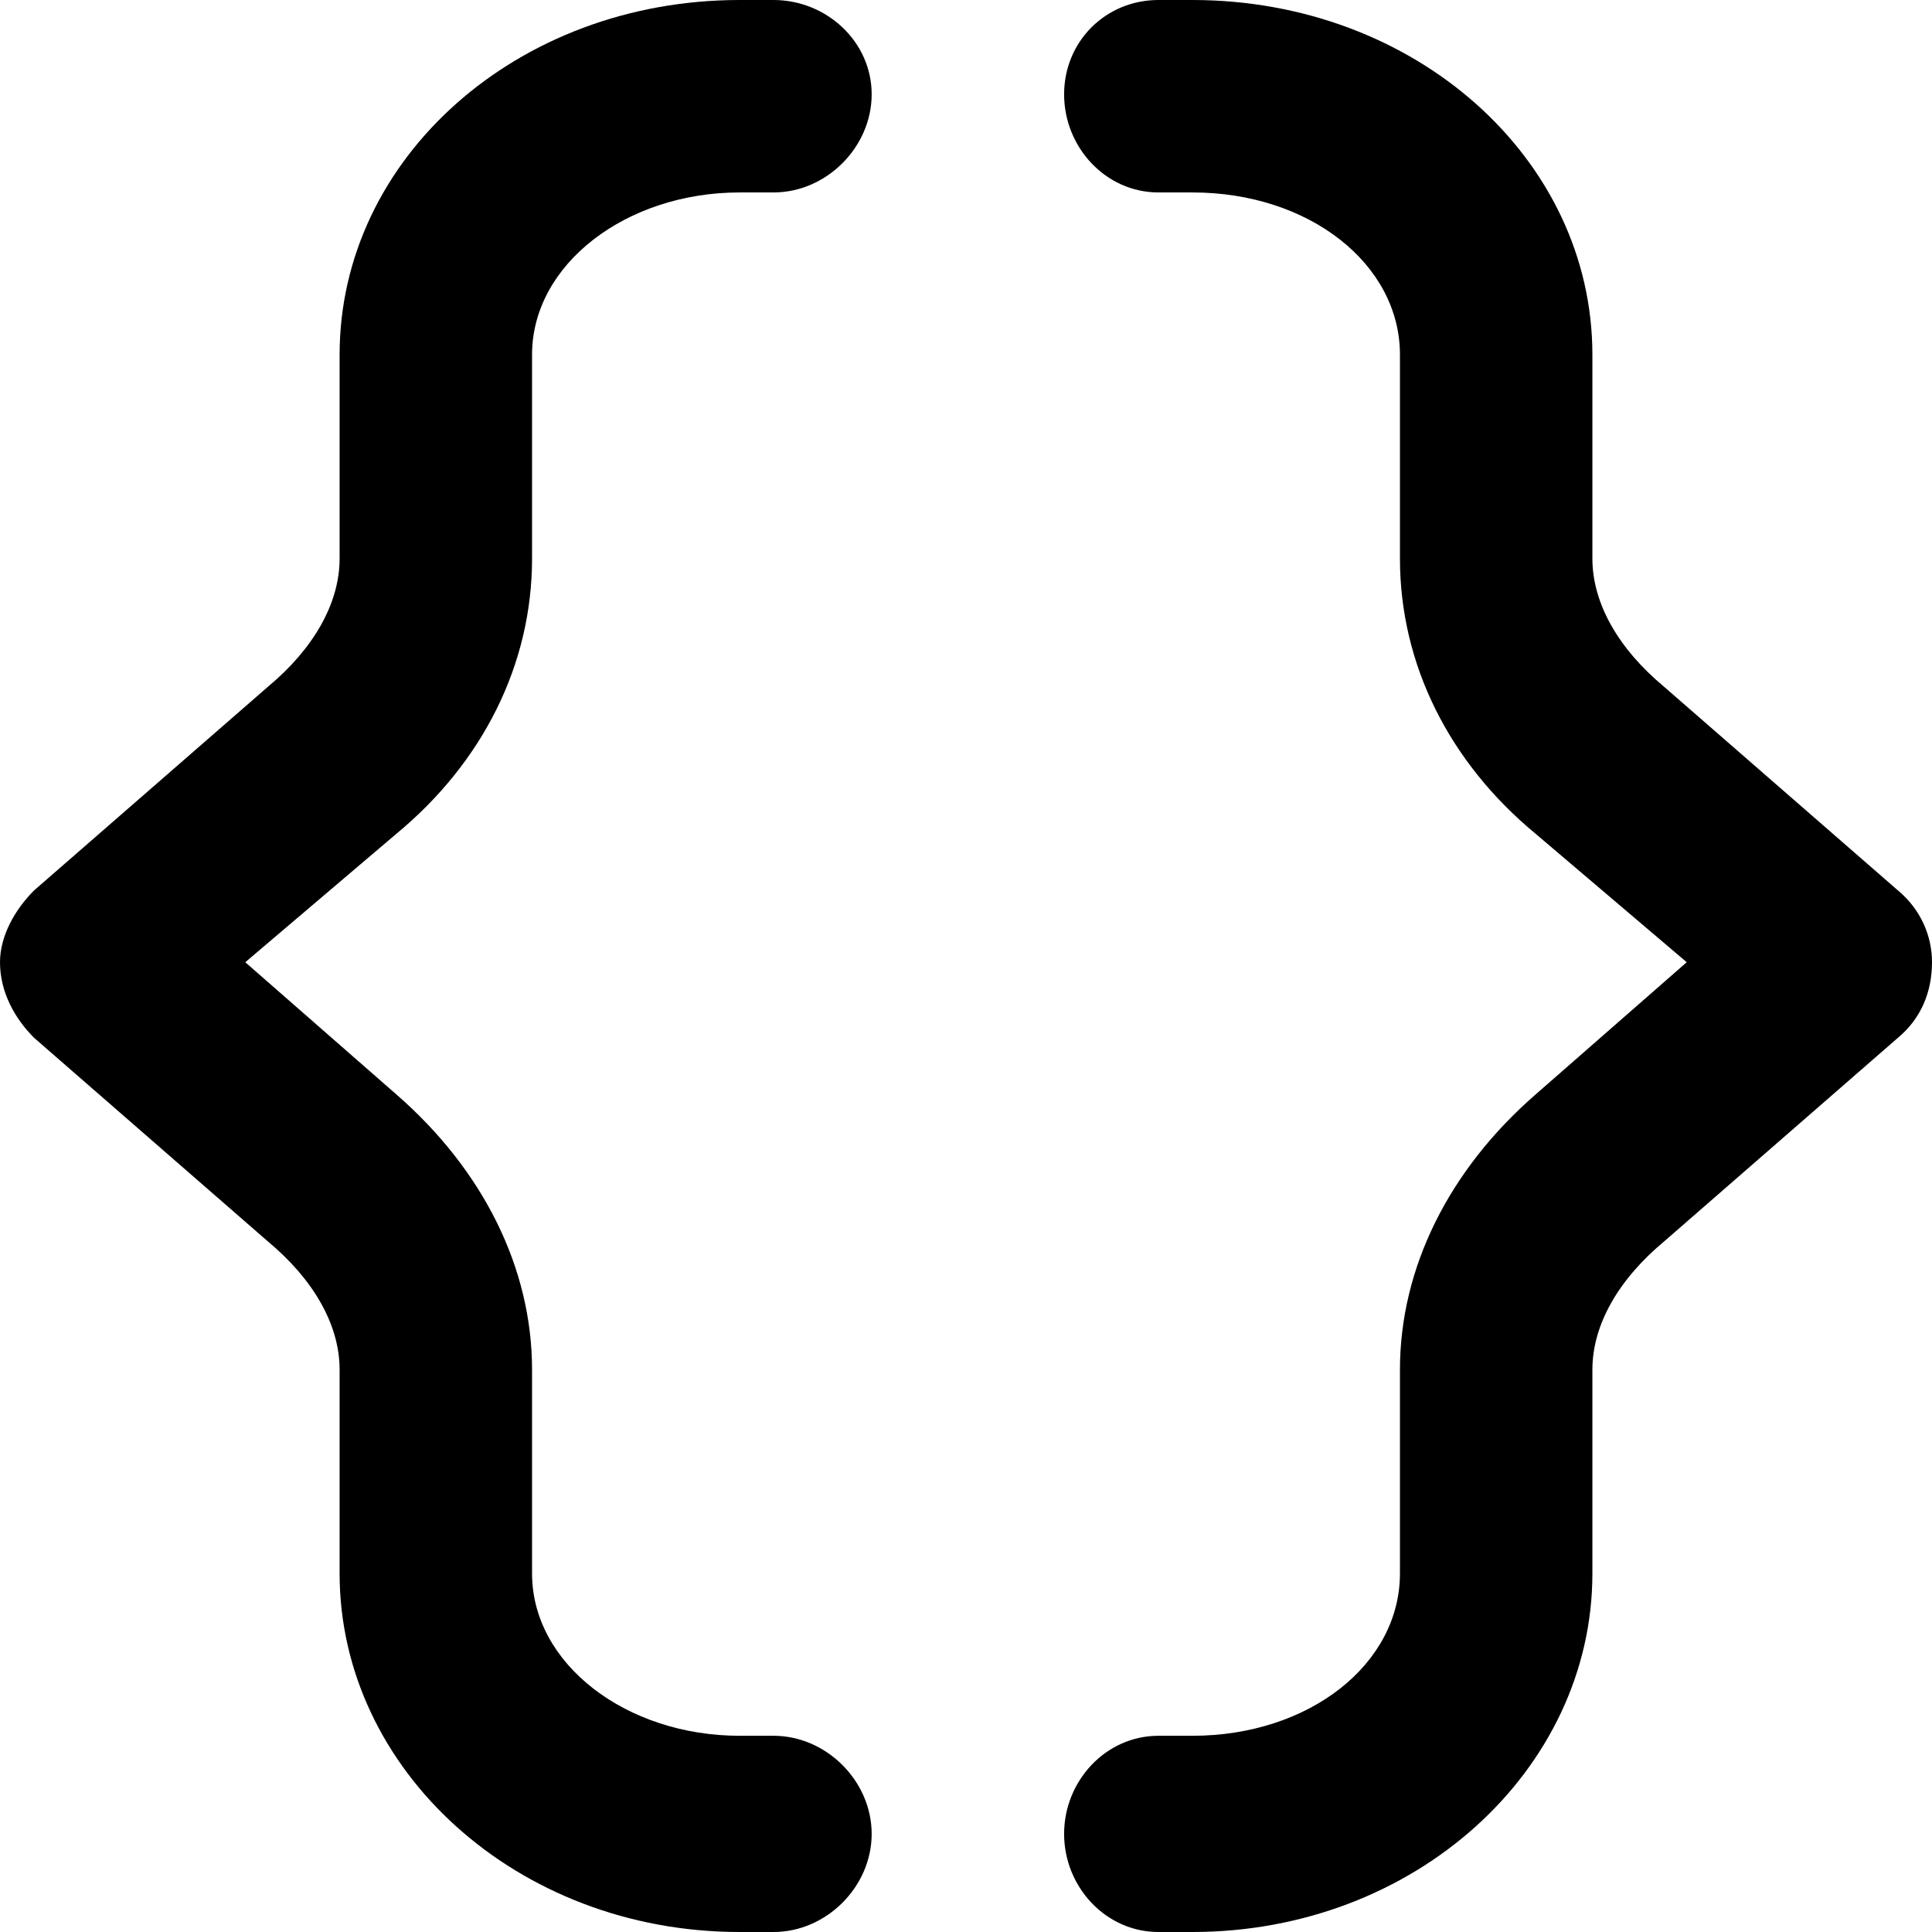
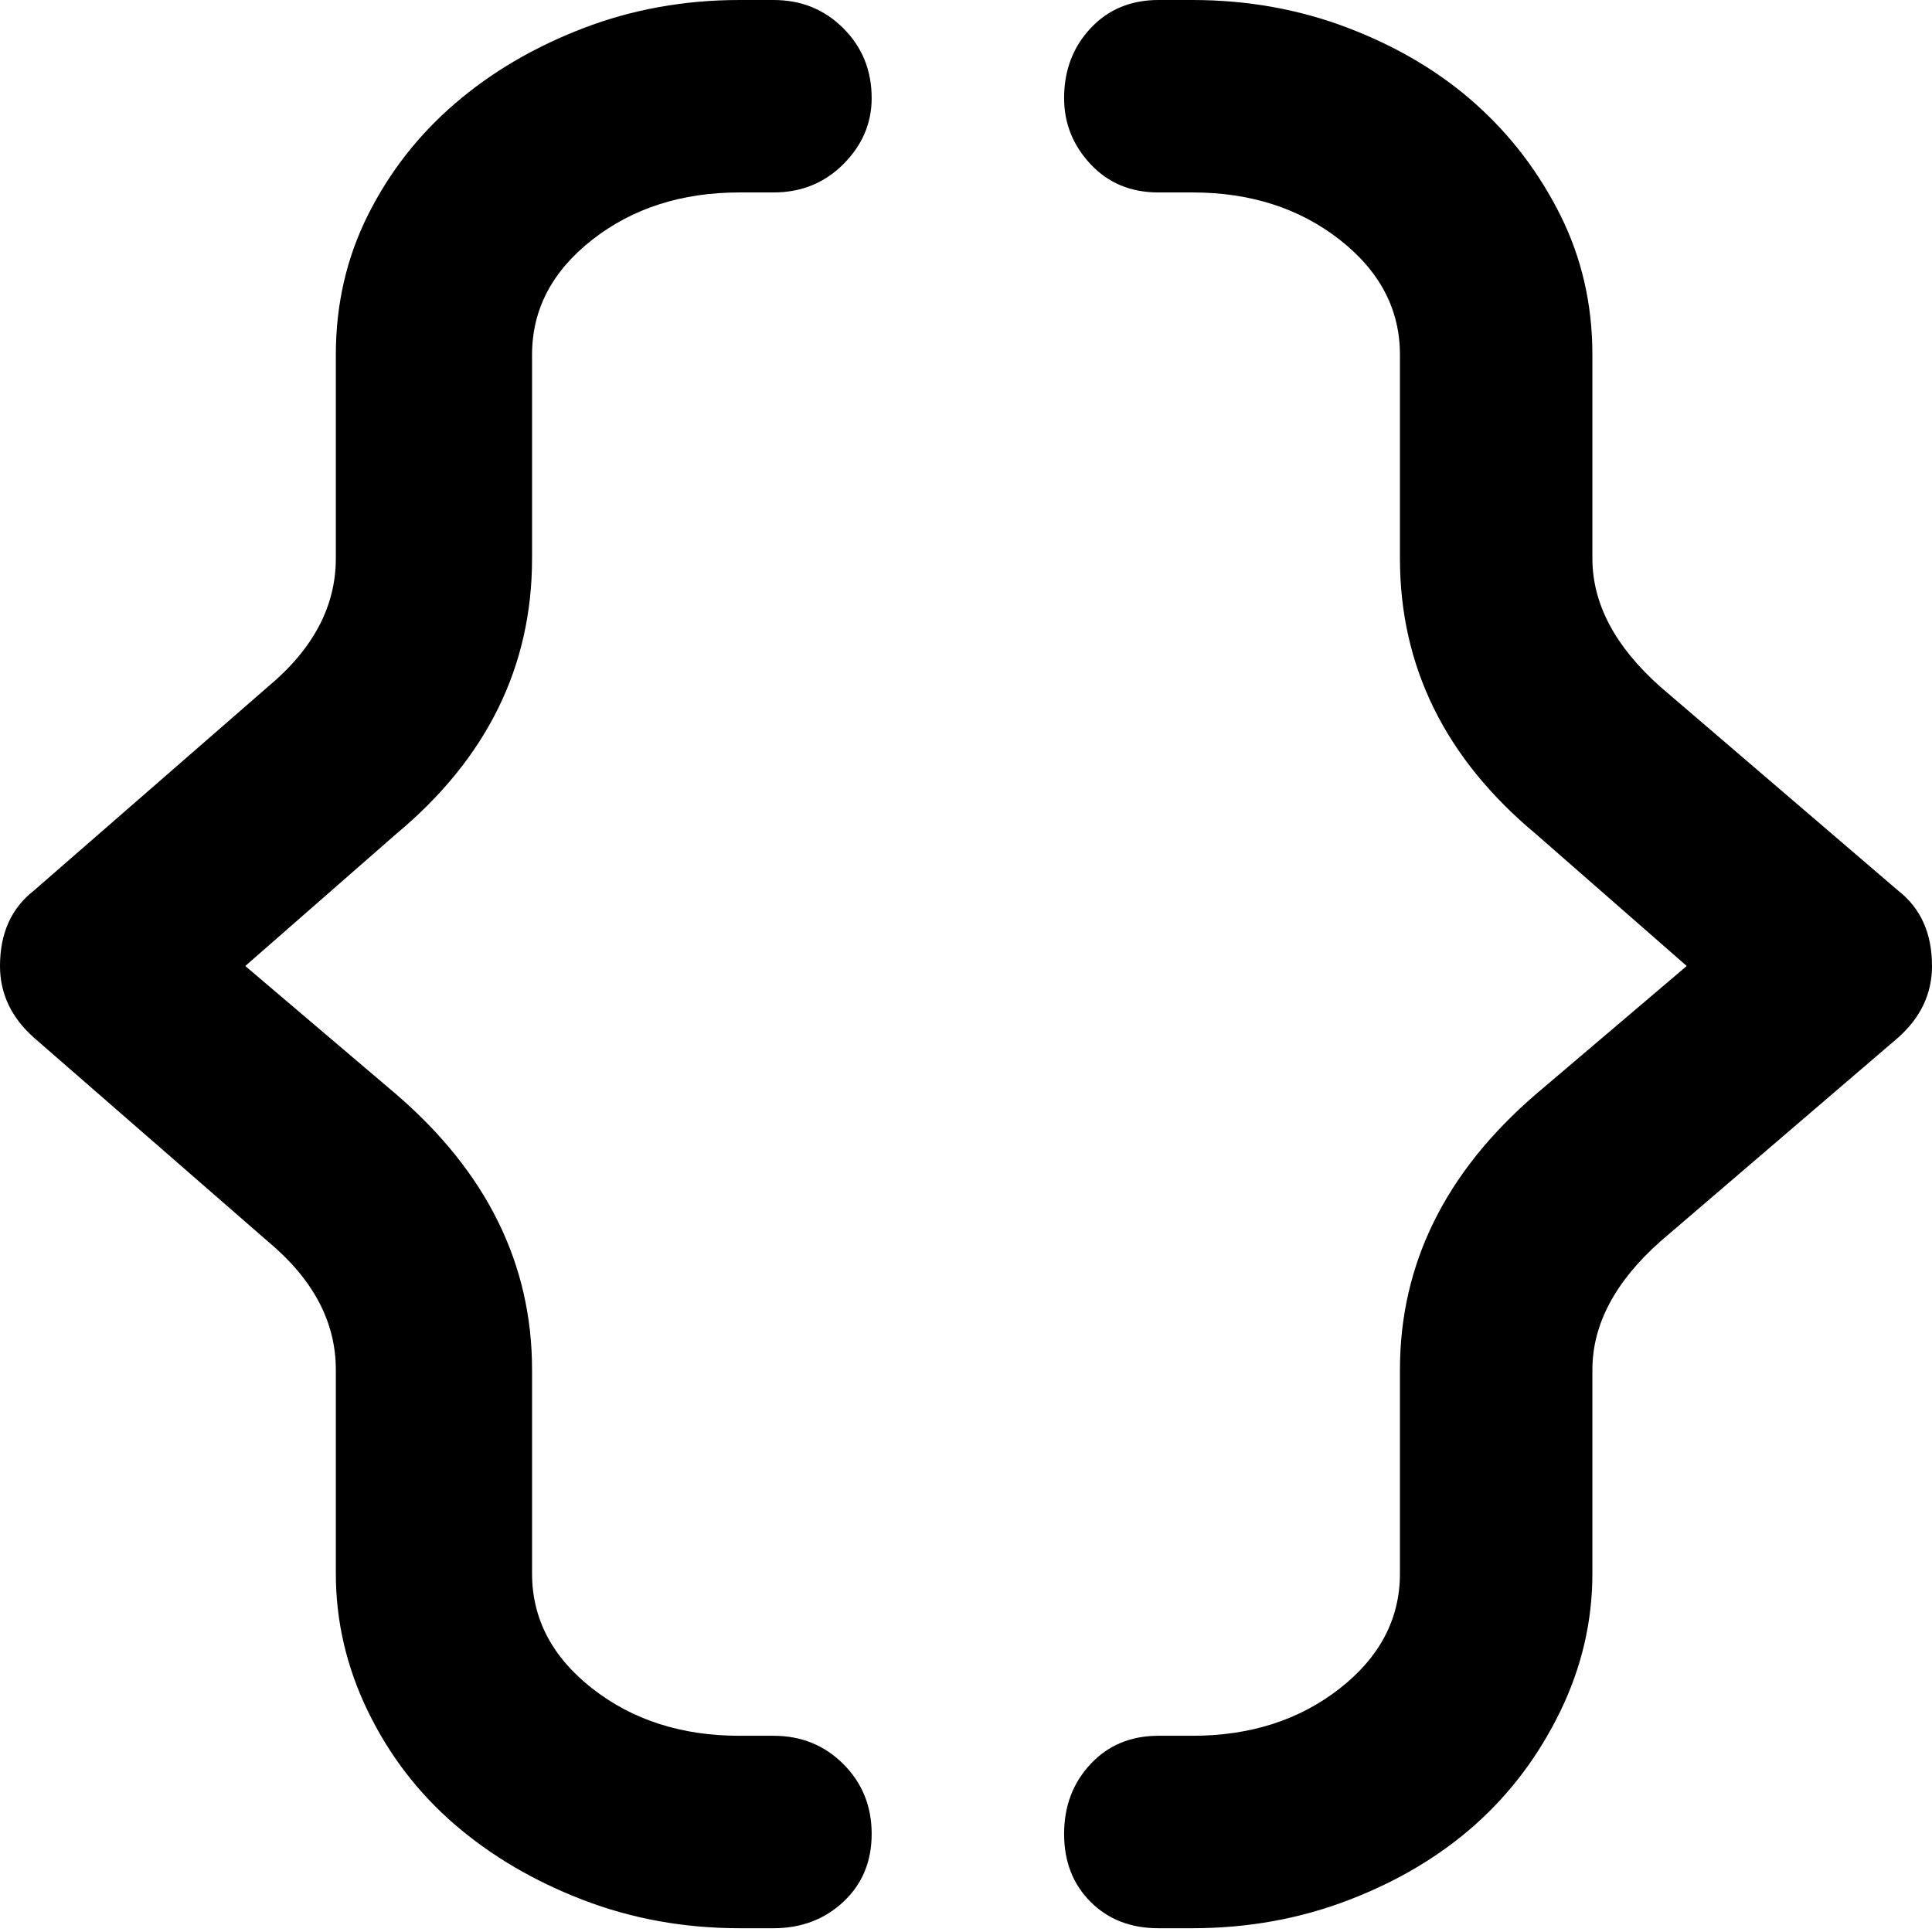
<svg xmlns="http://www.w3.org/2000/svg" viewBox="0 0 512 512">
-   <path d="M205 512h-9c-59 0-106-43-106-95v-54c0-12-7-24-19-34L9 275c-5-5-9-12-9-20 0-7 4-14 9-19l62-54c12-10 19-22 19-34V94c0-52 47-94 106-94h9c14 0 26 11 26 25s-12 26-26 26h-9c-30 0-55 19-55 43v54c0 28-13 54-36 73l-40 34 40 35c23 20 36 46 36 73v54c0 24 25 43 55 43h9c14 0 26 12 26 26s-12 26-26 26zm111 0h-9c-14 0-25-12-25-26s11-26 25-26h9c31 0 55-19 55-43v-54c0-27 13-53 36-73l40-35-40-34c-23-19-36-45-36-73V94c0-24-24-43-55-43h-9c-14 0-25-12-25-26s11-25 25-25h9c59 0 106 42 106 94v54c0 12 7 24 19 34l62 54c6 5 9 12 9 19 0 8-3 15-9 20l-62 54c-12 10-19 22-19 34v54c0 52-47 95-106 95z" />
+   <path d="M205 511h-9q-22 0-41.5-7.5t-34-20-23-30T89 417v-54q0-19-18-34L9 275q-9-8-9-19 0-13 9-20l62-54q18-15 18-34V94q0-20 8.5-37t23-29.5 34-20T196 0h9q11 0 18.5 7.5T231 26q0 10-7.5 17.5T205 51h-9q-23 0-39 12.5T141 94v54q0 43-36 73l-40 35 40 34q36 31 36 73v54q0 18 16 30.5t39 12.5h9q11 0 18.5 7.5T231 486t-7.5 18-18.5 7zm111 0h-9q-11 0-18-7t-7-18 7-18.5 18-7.5h9q23 0 39-12.5t16-30.5v-54q0-42 36-73l40-34-40-35q-36-30-36-73V94q0-18-16-30.5T316 51h-9q-11 0-18-7.5T282 26q0-11 7-18.5T307 0h9q22 0 41.5 7.5t33.5 20T413.5 57t8.5 37v54q0 18 18 34l63 54q9 7 9 20 0 11-9 19l-63 54q-18 16-18 34v54q0 19-8.5 36.5t-22.5 30-33.5 20T316 511z" />
</svg>
